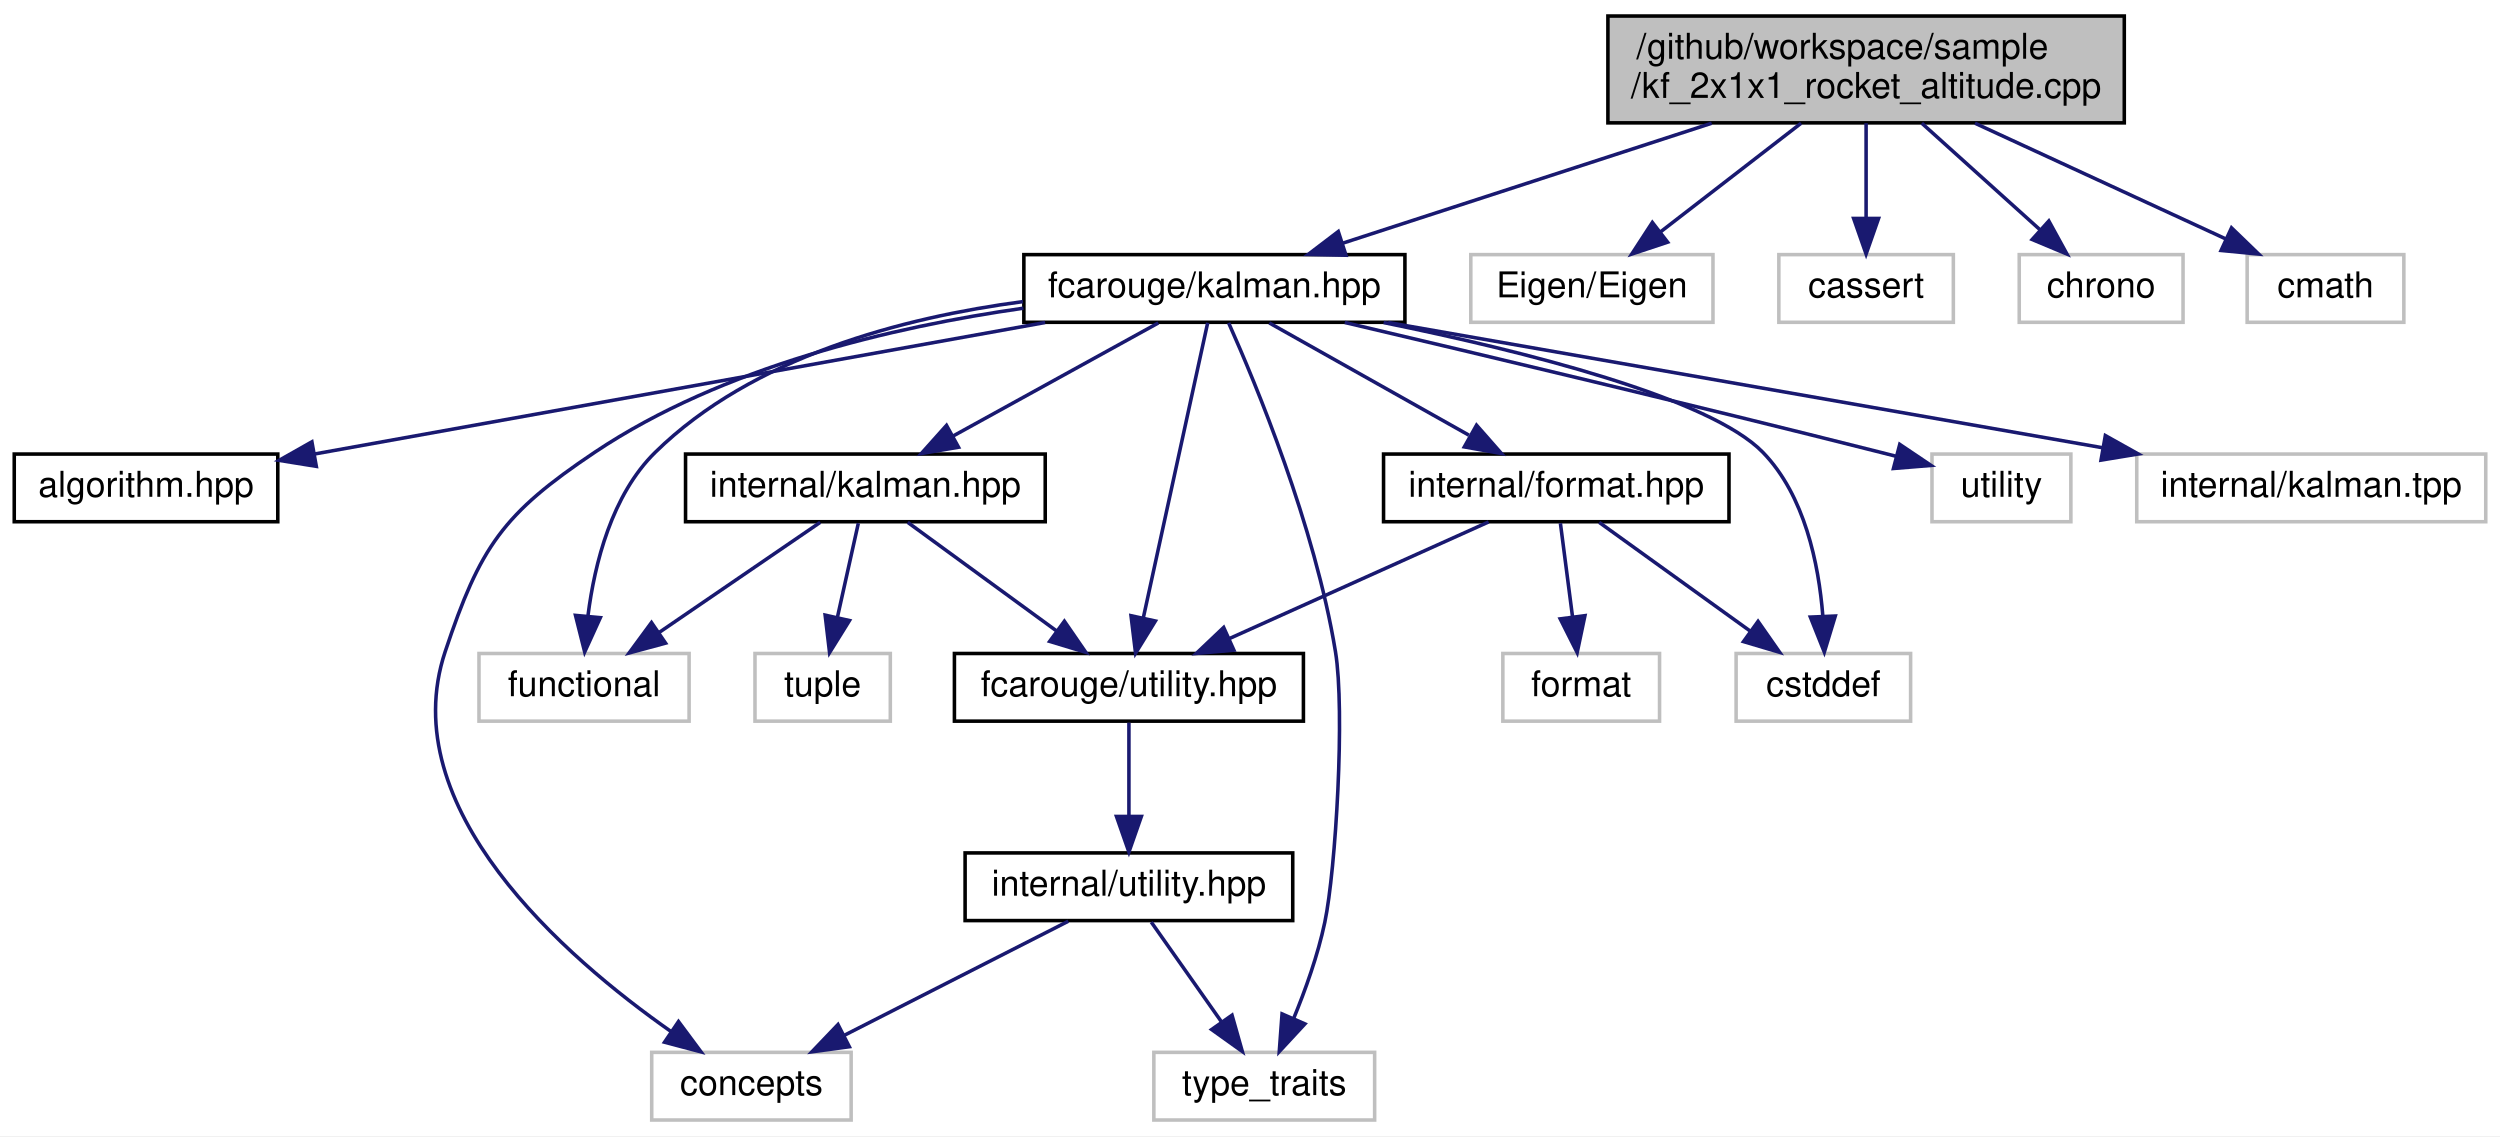
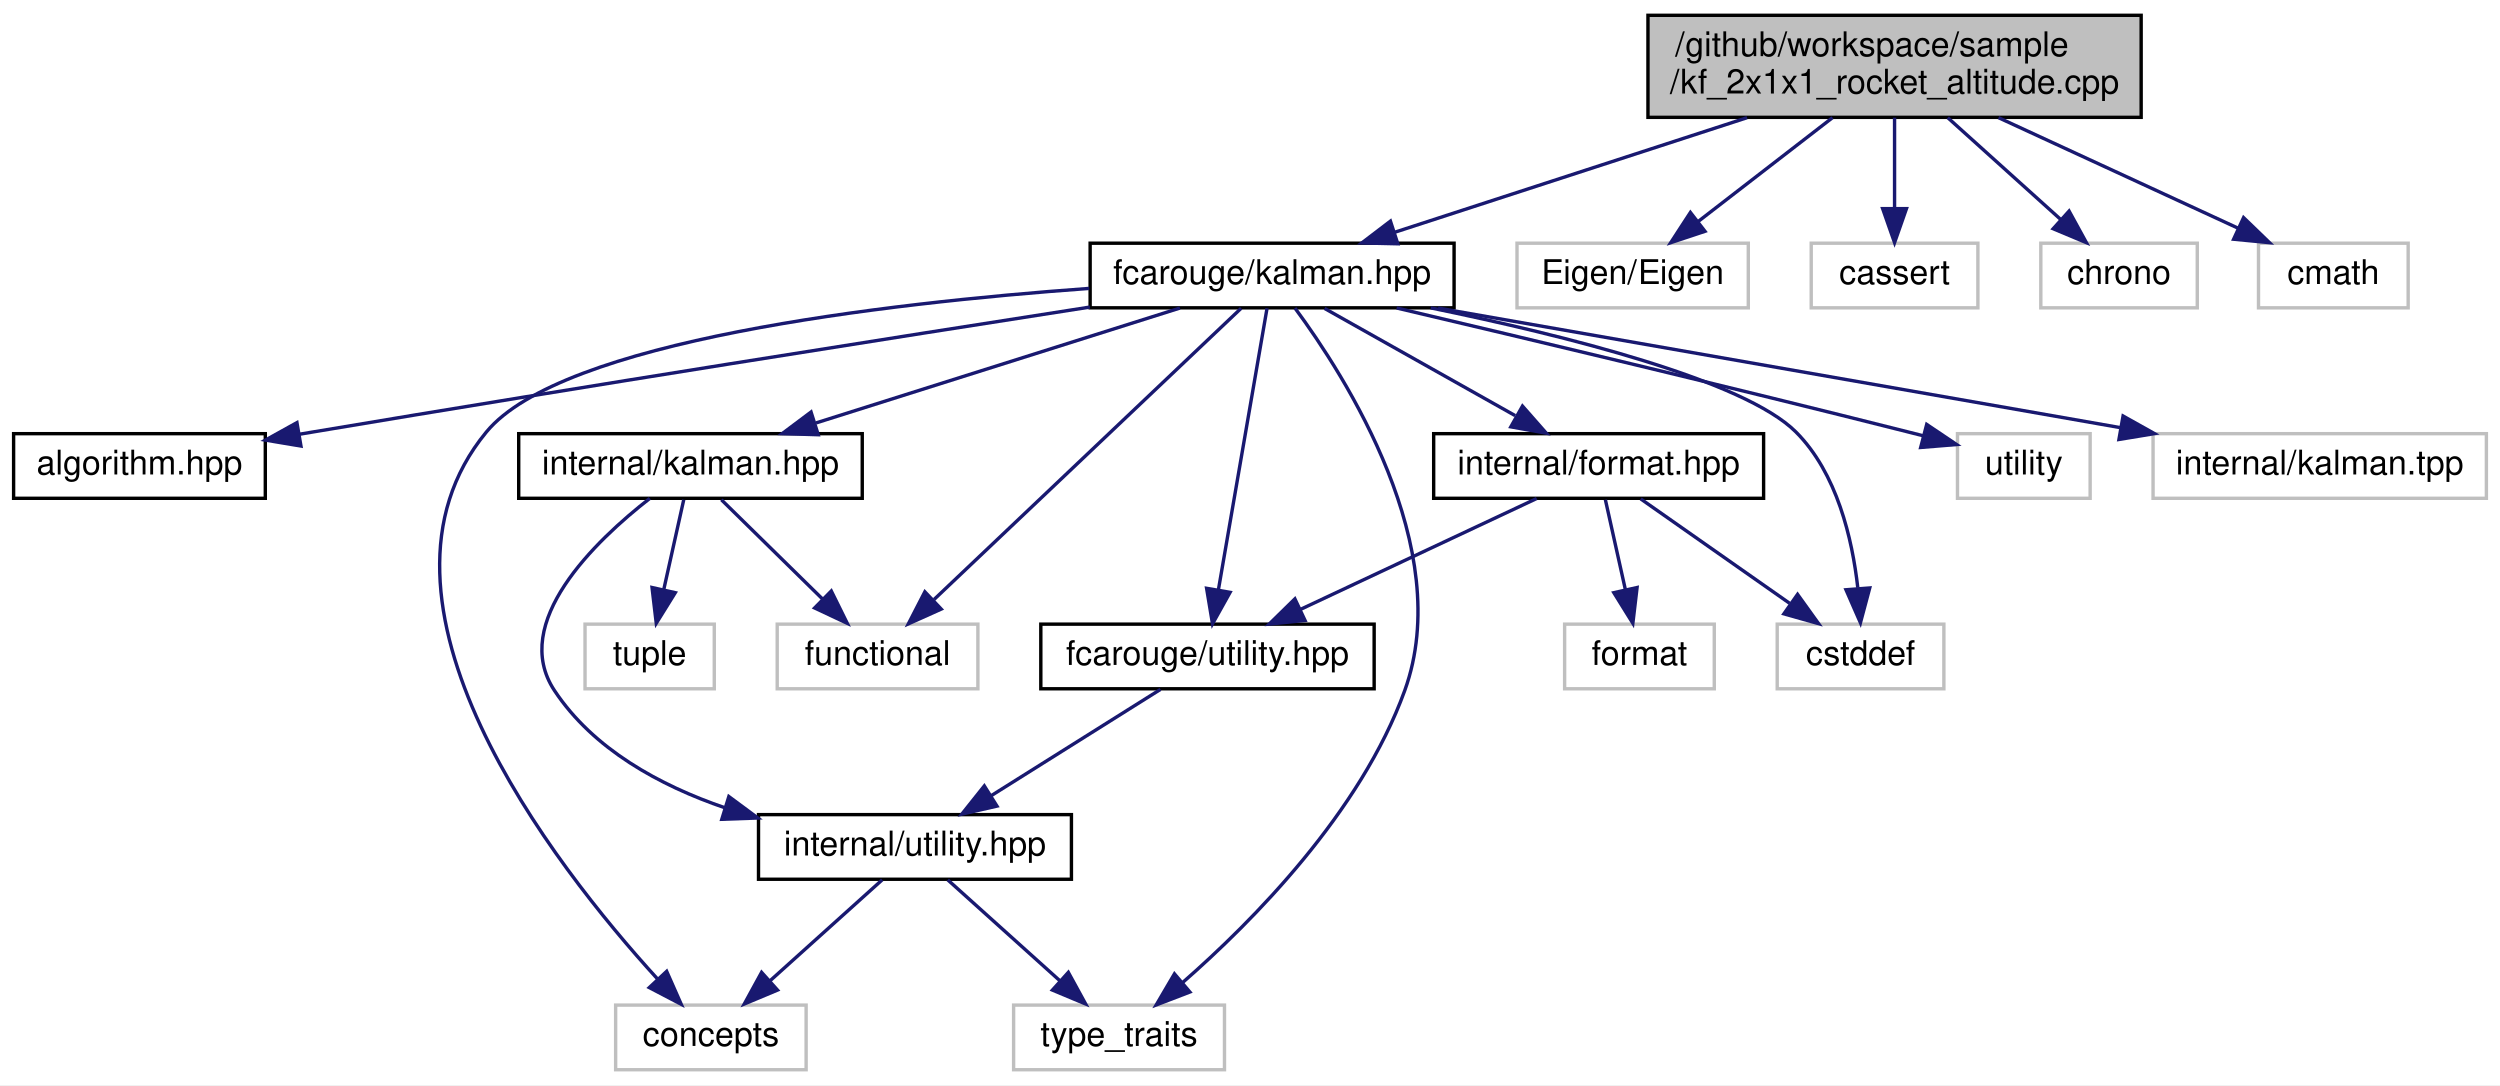
- <svg xmlns="http://www.w3.org/2000/svg" xmlns:xlink="http://www.w3.org/1999/xlink" width="702pt" height="319pt" viewBox="0.00 0.00 702.00 319.00">
+ <svg xmlns="http://www.w3.org/2000/svg" xmlns:xlink="http://www.w3.org/1999/xlink" width="735pt" height="319pt" viewBox="0.00 0.00 735.00 319.00">
  <g id="graph0" class="graph" transform="scale(1 1) rotate(0) translate(4 315)">
-     <polygon fill="white" stroke="transparent" points="-4,4 -4,-315 698,-315 698,4 -4,4" />
+     <polygon fill="white" stroke="transparent" points="-4,4 -4,-315 731,-315 731,4 -4,4" />
    <g id="node1" class="node">
      <g id="a_node1">
        <a xlink:title=" ">
-           <polygon fill="#bfbfbf" stroke="black" points="447.5,-280.5 447.5,-310.5 592.5,-310.5 592.5,-280.5 447.5,-280.5" />
-           <text text-anchor="start" x="455.5" y="-298.5" font-family="Helvetica,sans-Serif" font-size="10.00">/github/workspace/sample</text>
-           <text text-anchor="middle" x="520" y="-287.5" font-family="Helvetica,sans-Serif" font-size="10.00">/kf_2x1x1_rocket_altitude.cpp</text>
+           <polygon fill="#bfbfbf" stroke="black" points="480.5,-280.5 480.5,-310.5 625.5,-310.5 625.5,-280.5 480.5,-280.5" />
+           <text text-anchor="start" x="488.5" y="-298.5" font-family="Helvetica,sans-Serif" font-size="10.00">/github/workspace/sample</text>
+           <text text-anchor="middle" x="553" y="-287.5" font-family="Helvetica,sans-Serif" font-size="10.00">/kf_2x1x1_rocket_altitude.cpp</text>
        </a>
      </g>
    </g>
    <g id="node2" class="node">
      <g id="a_node2">
        <a xlink:href="kalman_8hpp.xhtml" target="_top" xlink:title="The Kalman filter class and library top-level header.">
-           <polygon fill="white" stroke="black" points="283.5,-224.5 283.5,-243.5 390.5,-243.5 390.5,-224.5 283.5,-224.5" />
-           <text text-anchor="middle" x="337" y="-231.5" font-family="Helvetica,sans-Serif" font-size="10.00">fcarouge/kalman.hpp</text>
+           <polygon fill="white" stroke="black" points="316.5,-224.5 316.5,-243.5 423.5,-243.5 423.5,-224.5 316.5,-224.5" />
+           <text text-anchor="middle" x="370" y="-231.5" font-family="Helvetica,sans-Serif" font-size="10.00">fcarouge/kalman.hpp</text>
        </a>
      </g>
    </g>
    <g id="edge1" class="edge">
-       <path fill="none" stroke="midnightblue" d="M476.63,-280.4C445.01,-270.12 402.67,-256.35 372.93,-246.68" />
-       <polygon fill="midnightblue" stroke="midnightblue" points="373.95,-243.33 363.36,-243.57 371.79,-249.99 373.95,-243.33" />
+       <path fill="none" stroke="midnightblue" d="M509.63,-280.4C478.01,-270.12 435.67,-256.35 405.93,-246.68" />
+       <polygon fill="midnightblue" stroke="midnightblue" points="406.95,-243.33 396.36,-243.57 404.79,-249.99 406.95,-243.33" />
    </g>
    <g id="node16" class="node">
      <g id="a_node16">
        <a xlink:title=" ">
-           <polygon fill="white" stroke="#bfbfbf" points="409,-224.5 409,-243.5 477,-243.5 477,-224.5 409,-224.5" />
-           <text text-anchor="middle" x="443" y="-231.5" font-family="Helvetica,sans-Serif" font-size="10.00">Eigen/Eigen</text>
+           <polygon fill="white" stroke="#bfbfbf" points="442,-224.5 442,-243.5 510,-243.5 510,-224.5 442,-224.5" />
+           <text text-anchor="middle" x="476" y="-231.5" font-family="Helvetica,sans-Serif" font-size="10.00">Eigen/Eigen</text>
        </a>
      </g>
    </g>
    <g id="edge21" class="edge">
-       <path fill="none" stroke="midnightblue" d="M501.75,-280.4C489.87,-271.22 474.39,-259.26 462.31,-249.92" />
-       <polygon fill="midnightblue" stroke="midnightblue" points="464.26,-247 454.2,-243.66 459.98,-252.54 464.26,-247" />
+       <path fill="none" stroke="midnightblue" d="M534.75,-280.4C522.87,-271.22 507.39,-259.26 495.31,-249.92" />
+       <polygon fill="midnightblue" stroke="midnightblue" points="497.26,-247 487.2,-243.66 492.98,-252.54 497.26,-247" />
    </g>
    <g id="node17" class="node">
      <g id="a_node17">
        <a xlink:title=" ">
-           <polygon fill="white" stroke="#bfbfbf" points="495.5,-224.5 495.5,-243.5 544.5,-243.5 544.5,-224.5 495.5,-224.5" />
-           <text text-anchor="middle" x="520" y="-231.5" font-family="Helvetica,sans-Serif" font-size="10.00">cassert</text>
+           <polygon fill="white" stroke="#bfbfbf" points="528.5,-224.5 528.5,-243.5 577.5,-243.5 577.5,-224.5 528.5,-224.5" />
+           <text text-anchor="middle" x="553" y="-231.5" font-family="Helvetica,sans-Serif" font-size="10.00">cassert</text>
        </a>
      </g>
    </g>
    <g id="edge22" class="edge">
-       <path fill="none" stroke="midnightblue" d="M520,-280.4C520,-272.47 520,-262.46 520,-253.86" />
-       <polygon fill="midnightblue" stroke="midnightblue" points="523.5,-253.66 520,-243.66 516.5,-253.66 523.5,-253.66" />
+       <path fill="none" stroke="midnightblue" d="M553,-280.4C553,-272.47 553,-262.46 553,-253.86" />
+       <polygon fill="midnightblue" stroke="midnightblue" points="556.5,-253.66 553,-243.66 549.5,-253.66 556.5,-253.66" />
    </g>
    <g id="node18" class="node">
      <g id="a_node18">
        <a xlink:title=" ">
-           <polygon fill="white" stroke="#bfbfbf" points="563,-224.5 563,-243.5 609,-243.5 609,-224.5 563,-224.5" />
-           <text text-anchor="middle" x="586" y="-231.5" font-family="Helvetica,sans-Serif" font-size="10.00">chrono</text>
+           <polygon fill="white" stroke="#bfbfbf" points="596,-224.5 596,-243.5 642,-243.5 642,-224.5 596,-224.5" />
+           <text text-anchor="middle" x="619" y="-231.5" font-family="Helvetica,sans-Serif" font-size="10.00">chrono</text>
        </a>
      </g>
    </g>
    <g id="edge23" class="edge">
-       <path fill="none" stroke="midnightblue" d="M535.64,-280.4C545.63,-271.4 558.58,-259.72 568.85,-250.47" />
-       <polygon fill="midnightblue" stroke="midnightblue" points="571.31,-252.95 576.4,-243.66 566.63,-247.75 571.31,-252.95" />
+       <path fill="none" stroke="midnightblue" d="M568.64,-280.4C578.63,-271.4 591.58,-259.72 601.85,-250.47" />
+       <polygon fill="midnightblue" stroke="midnightblue" points="604.31,-252.95 609.4,-243.66 599.63,-247.75 604.31,-252.95" />
    </g>
    <g id="node19" class="node">
      <g id="a_node19">
        <a xlink:title=" ">
-           <polygon fill="white" stroke="#bfbfbf" points="627,-224.5 627,-243.5 671,-243.5 671,-224.5 627,-224.5" />
-           <text text-anchor="middle" x="649" y="-231.5" font-family="Helvetica,sans-Serif" font-size="10.00">cmath</text>
+           <polygon fill="white" stroke="#bfbfbf" points="660,-224.5 660,-243.5 704,-243.5 704,-224.5 660,-224.5" />
+           <text text-anchor="middle" x="682" y="-231.5" font-family="Helvetica,sans-Serif" font-size="10.00">cmath</text>
        </a>
      </g>
    </g>
    <g id="edge24" class="edge">
-       <path fill="none" stroke="midnightblue" d="M550.57,-280.4C571.93,-270.55 600.22,-257.5 620.98,-247.92" />
-       <polygon fill="midnightblue" stroke="midnightblue" points="622.61,-251.02 630.23,-243.66 619.68,-244.67 622.61,-251.02" />
+       <path fill="none" stroke="midnightblue" d="M583.57,-280.4C604.93,-270.55 633.22,-257.5 653.98,-247.92" />
+       <polygon fill="midnightblue" stroke="midnightblue" points="655.61,-251.02 663.23,-243.66 652.68,-244.67 655.61,-251.02" />
    </g>
    <g id="node3" class="node">
      <g id="a_node3">
        <a xlink:href="algorithm_8hpp.xhtml" target="_top" xlink:title="The collection of Kalman algorithms.">
          <polygon fill="white" stroke="black" points="0,-168.5 0,-187.5 74,-187.5 74,-168.5 0,-168.5" />
          <text text-anchor="middle" x="37" y="-175.5" font-family="Helvetica,sans-Serif" font-size="10.00">algorithm.hpp</text>
        </a>
      </g>
    </g>
    <g id="edge2" class="edge">
-       <path fill="none" stroke="midnightblue" d="M289.46,-224.44C233.31,-214.34 140.47,-197.63 84.39,-187.53" />
-       <polygon fill="midnightblue" stroke="midnightblue" points="84.82,-184.05 74.36,-185.73 83.58,-190.94 84.82,-184.05" />
+       <path fill="none" stroke="midnightblue" d="M316.42,-224.72C259.66,-215.88 167.45,-201.35 88,-188 86.73,-187.79 85.44,-187.57 84.14,-187.35" />
+       <polygon fill="midnightblue" stroke="midnightblue" points="84.48,-183.86 74.03,-185.61 83.3,-190.75 84.48,-183.86" />
    </g>
    <g id="node4" class="node">
      <g id="a_node4">
        <a xlink:href="format_8hpp.xhtml" target="_top" xlink:title=" ">
-           <polygon fill="white" stroke="black" points="384.5,-168.5 384.5,-187.5 481.5,-187.5 481.5,-168.5 384.5,-168.5" />
-           <text text-anchor="middle" x="433" y="-175.5" font-family="Helvetica,sans-Serif" font-size="10.00">internal/format.hpp</text>
+           <polygon fill="white" stroke="black" points="417.5,-168.5 417.5,-187.5 514.5,-187.5 514.5,-168.5 417.5,-168.5" />
+           <text text-anchor="middle" x="466" y="-175.5" font-family="Helvetica,sans-Serif" font-size="10.00">internal/format.hpp</text>
        </a>
      </g>
    </g>
    <g id="edge3" class="edge">
-       <path fill="none" stroke="midnightblue" d="M352.42,-224.32C367.54,-215.82 390.82,-202.73 408.47,-192.8" />
-       <polygon fill="midnightblue" stroke="midnightblue" points="410.61,-195.61 417.61,-187.65 407.18,-189.51 410.61,-195.61" />
+       <path fill="none" stroke="midnightblue" d="M385.42,-224.32C400.54,-215.82 423.82,-202.73 441.47,-192.8" />
+       <polygon fill="midnightblue" stroke="midnightblue" points="443.61,-195.61 450.61,-187.65 440.18,-189.51 443.61,-195.61" />
    </g>
    <g id="node5" class="node">
      <g id="a_node5">
        <a xlink:href="utility_8hpp.xhtml" target="_top" xlink:title="The collection of utilities supporting the library.">
-           <polygon fill="white" stroke="black" points="264,-112.5 264,-131.5 362,-131.5 362,-112.5 264,-112.5" />
-           <text text-anchor="middle" x="313" y="-119.5" font-family="Helvetica,sans-Serif" font-size="10.00">fcarouge/utility.hpp</text>
+           <polygon fill="white" stroke="black" points="302,-112.5 302,-131.5 400,-131.5 400,-112.5 302,-112.5" />
+           <text text-anchor="middle" x="351" y="-119.5" font-family="Helvetica,sans-Serif" font-size="10.00">fcarouge/utility.hpp</text>
        </a>
      </g>
    </g>
    <g id="edge14" class="edge">
-       <path fill="none" stroke="midnightblue" d="M335.12,-224.37C331.24,-206.62 322.31,-165.67 317.06,-141.6" />
-       <polygon fill="midnightblue" stroke="midnightblue" points="320.43,-140.62 314.87,-131.59 313.59,-142.11 320.43,-140.62" />
+       <path fill="none" stroke="midnightblue" d="M368.51,-224.37C365.44,-206.62 358.37,-165.67 354.21,-141.6" />
+       <polygon fill="midnightblue" stroke="midnightblue" points="357.64,-140.85 352.48,-131.59 350.74,-142.04 357.64,-140.85" />
    </g>
    <g id="node7" class="node">
      <g id="a_node7">
        <a xlink:title=" ">
-           <polygon fill="white" stroke="#bfbfbf" points="179,-0.5 179,-19.5 235,-19.5 235,-0.5 179,-0.5" />
-           <text text-anchor="middle" x="207" y="-7.5" font-family="Helvetica,sans-Serif" font-size="10.00">concepts</text>
+           <polygon fill="white" stroke="#bfbfbf" points="177,-0.5 177,-19.5 233,-19.5 233,-0.5 177,-0.5" />
+           <text text-anchor="middle" x="205" y="-7.5" font-family="Helvetica,sans-Serif" font-size="10.00">concepts</text>
        </a>
      </g>
    </g>
    <g id="edge15" class="edge">
-       <path fill="none" stroke="midnightblue" d="M283.37,-228.46C246.89,-223.25 198.9,-212.05 163,-188 137.15,-170.69 130.84,-161.51 121,-132 106.39,-88.16 154.43,-46.37 184.53,-25.27" />
-       <polygon fill="midnightblue" stroke="midnightblue" points="186.52,-28.15 192.84,-19.64 182.6,-22.35 186.52,-28.15" />
+       <path fill="none" stroke="midnightblue" d="M316.24,-230.21C255.15,-225.79 161.02,-214.72 139,-188 98.05,-138.3 158.75,-60.71 189.25,-27.25" />
+       <polygon fill="midnightblue" stroke="midnightblue" points="192,-29.43 196.28,-19.74 186.89,-24.65 192,-29.43" />
    </g>
    <g id="node8" class="node">
      <g id="a_node8">
        <a xlink:title=" ">
-           <polygon fill="white" stroke="#bfbfbf" points="320,-0.5 320,-19.5 382,-19.5 382,-0.5 320,-0.5" />
-           <text text-anchor="middle" x="351" y="-7.5" font-family="Helvetica,sans-Serif" font-size="10.00">type_traits</text>
+           <polygon fill="white" stroke="#bfbfbf" points="294,-0.5 294,-19.5 356,-19.5 356,-0.5 294,-0.5" />
+           <text text-anchor="middle" x="325" y="-7.5" font-family="Helvetica,sans-Serif" font-size="10.00">type_traits</text>
        </a>
      </g>
    </g>
    <g id="edge18" class="edge">
-       <path fill="none" stroke="midnightblue" d="M341,-224.33C348.66,-207.16 365.2,-167.42 371,-132 373.71,-115.48 371.11,-70.79 368,-56 366.07,-46.81 362.55,-37 359.21,-28.9" />
-       <polygon fill="midnightblue" stroke="midnightblue" points="362.42,-27.49 355.22,-19.72 356,-30.29 362.42,-27.49" />
+       <path fill="none" stroke="midnightblue" d="M376.72,-224.42C391.44,-204.52 424.08,-153.72 409,-112 396.05,-76.18 364.25,-44.12 343.71,-26.15" />
+       <polygon fill="midnightblue" stroke="midnightblue" points="345.82,-23.35 335.93,-19.55 341.29,-28.69 345.82,-23.35" />
    </g>
    <g id="node9" class="node">
      <g id="a_node9">
        <a xlink:title=" ">
-           <polygon fill="white" stroke="#bfbfbf" points="483.5,-112.5 483.5,-131.5 532.5,-131.5 532.5,-112.5 483.5,-112.5" />
-           <text text-anchor="middle" x="508" y="-119.5" font-family="Helvetica,sans-Serif" font-size="10.00">cstddef</text>
+           <polygon fill="white" stroke="#bfbfbf" points="518.5,-112.5 518.5,-131.5 567.5,-131.5 567.5,-112.5 518.5,-112.5" />
+           <text text-anchor="middle" x="543" y="-119.5" font-family="Helvetica,sans-Serif" font-size="10.00">cstddef</text>
        </a>
      </g>
    </g>
    <g id="edge16" class="edge">
-       <path fill="none" stroke="midnightblue" d="M384.52,-224.43C424.04,-216.37 476.15,-203.28 491,-188 502.8,-175.86 506.69,-156.58 507.84,-142.17" />
-       <polygon fill="midnightblue" stroke="midnightblue" points="511.35,-142.02 508.27,-131.88 504.35,-141.72 511.35,-142.02" />
+       <path fill="none" stroke="midnightblue" d="M416.64,-224.48C456.19,-216.37 508.83,-203.17 524,-188 536.07,-175.93 540.56,-156.64 542.19,-142.21" />
+       <polygon fill="midnightblue" stroke="midnightblue" points="545.7,-142.14 542.97,-131.9 538.72,-141.61 545.7,-142.14" />
    </g>
    <g id="node11" class="node">
      <g id="a_node11">
        <a xlink:href="internal_2kalman_8hpp.xhtml" target="_top" xlink:title=" ">
-           <polygon fill="white" stroke="black" points="188.5,-168.5 188.5,-187.5 289.5,-187.5 289.5,-168.5 188.5,-168.5" />
-           <text text-anchor="middle" x="239" y="-175.5" font-family="Helvetica,sans-Serif" font-size="10.00">internal/kalman.hpp</text>
+           <polygon fill="white" stroke="black" points="148.5,-168.5 148.5,-187.5 249.5,-187.5 249.5,-168.5 148.5,-168.5" />
+           <text text-anchor="middle" x="199" y="-175.5" font-family="Helvetica,sans-Serif" font-size="10.00">internal/kalman.hpp</text>
        </a>
      </g>
    </g>
    <g id="edge10" class="edge">
-       <path fill="none" stroke="midnightblue" d="M321.25,-224.32C305.68,-215.74 281.62,-202.49 263.54,-192.52" />
-       <polygon fill="midnightblue" stroke="midnightblue" points="265.15,-189.42 254.71,-187.65 261.78,-195.55 265.15,-189.42" />
+       <path fill="none" stroke="midnightblue" d="M342.9,-224.44C314.01,-215.32 268.08,-200.81 235.89,-190.65" />
+       <polygon fill="midnightblue" stroke="midnightblue" points="236.56,-187.19 225.97,-187.52 234.45,-193.87 236.56,-187.19" />
    </g>
    <g id="node12" class="node">
      <g id="a_node12">
        <a xlink:title=" ">
-           <polygon fill="white" stroke="#bfbfbf" points="130.5,-112.5 130.5,-131.5 189.5,-131.5 189.5,-112.5 130.5,-112.5" />
-           <text text-anchor="middle" x="160" y="-119.5" font-family="Helvetica,sans-Serif" font-size="10.00">functional</text>
+           <polygon fill="white" stroke="#bfbfbf" points="224.5,-112.5 224.5,-131.5 283.5,-131.5 283.5,-112.5 224.5,-112.5" />
+           <text text-anchor="middle" x="254" y="-119.5" font-family="Helvetica,sans-Serif" font-size="10.00">functional</text>
        </a>
      </g>
    </g>
    <g id="edge17" class="edge">
-       <path fill="none" stroke="midnightblue" d="M283.25,-230.31C249.49,-225.85 207.33,-214.8 180,-188 167.76,-176 162.97,-156.7 161.12,-142.25" />
-       <polygon fill="midnightblue" stroke="midnightblue" points="164.57,-141.56 160.18,-131.92 157.6,-142.2 164.57,-141.56" />
+       <path fill="none" stroke="midnightblue" d="M360.9,-224.37C341.42,-205.89 295.44,-162.29 270.6,-138.74" />
+       <polygon fill="midnightblue" stroke="midnightblue" points="272.72,-135.93 263.06,-131.59 267.91,-141.01 272.72,-135.93" />
    </g>
    <g id="node14" class="node">
      <g id="a_node14">
        <a xlink:title=" ">
-           <polygon fill="white" stroke="#bfbfbf" points="538.5,-168.5 538.5,-187.5 577.5,-187.5 577.5,-168.5 538.5,-168.5" />
-           <text text-anchor="middle" x="558" y="-175.5" font-family="Helvetica,sans-Serif" font-size="10.00">utility</text>
+           <polygon fill="white" stroke="#bfbfbf" points="571.5,-168.5 571.5,-187.5 610.5,-187.5 610.5,-168.5 571.5,-168.5" />
+           <text text-anchor="middle" x="591" y="-175.5" font-family="Helvetica,sans-Serif" font-size="10.00">utility</text>
        </a>
      </g>
    </g>
    <g id="edge19" class="edge">
-       <path fill="none" stroke="midnightblue" d="M373.61,-224.45C411.35,-215.57 471.88,-201.17 524,-188 525.44,-187.64 526.92,-187.26 528.41,-186.88" />
-       <polygon fill="midnightblue" stroke="midnightblue" points="529.45,-190.22 538.24,-184.31 527.68,-183.45 529.45,-190.22" />
+       <path fill="none" stroke="midnightblue" d="M406.61,-224.45C444.35,-215.57 504.88,-201.17 557,-188 558.44,-187.64 559.92,-187.26 561.41,-186.88" />
+       <polygon fill="midnightblue" stroke="midnightblue" points="562.45,-190.22 571.24,-184.31 560.68,-183.45 562.45,-190.22" />
    </g>
    <g id="node15" class="node">
      <g id="a_node15">
        <a xlink:title=" ">
-           <polygon fill="white" stroke="#bfbfbf" points="596,-168.5 596,-187.5 694,-187.5 694,-168.5 596,-168.5" />
-           <text text-anchor="middle" x="645" y="-175.5" font-family="Helvetica,sans-Serif" font-size="10.00">internal/kalman.tpp</text>
+           <polygon fill="white" stroke="#bfbfbf" points="629,-168.5 629,-187.5 727,-187.5 727,-168.5 629,-168.5" />
+           <text text-anchor="middle" x="678" y="-175.5" font-family="Helvetica,sans-Serif" font-size="10.00">internal/kalman.tpp</text>
        </a>
      </g>
    </g>
    <g id="edge20" class="edge">
-       <path fill="none" stroke="midnightblue" d="M385.8,-224.44C440.21,-214.9 528.17,-199.48 586.29,-189.29" />
-       <polygon fill="midnightblue" stroke="midnightblue" points="587.18,-192.69 596.42,-187.52 585.97,-185.8 587.18,-192.69" />
+       <path fill="none" stroke="midnightblue" d="M418.8,-224.44C473.21,-214.9 561.17,-199.48 619.29,-189.29" />
+       <polygon fill="midnightblue" stroke="midnightblue" points="620.18,-192.69 629.42,-187.52 618.97,-185.8 620.18,-192.69" />
    </g>
    <g id="edge4" class="edge">
-       <path fill="none" stroke="midnightblue" d="M413.99,-168.44C394.41,-159.64 363.69,-145.81 341.27,-135.72" />
-       <polygon fill="midnightblue" stroke="midnightblue" points="342.48,-132.43 331.93,-131.52 339.61,-138.81 342.48,-132.43" />
+       <path fill="none" stroke="midnightblue" d="M447.78,-168.44C429.1,-159.68 399.84,-145.94 378.38,-135.86" />
+       <polygon fill="midnightblue" stroke="midnightblue" points="379.68,-132.6 369.14,-131.52 376.7,-138.93 379.68,-132.6" />
    </g>
    <g id="edge8" class="edge">
-       <path fill="none" stroke="midnightblue" d="M445.05,-168.32C456.46,-160.11 473.83,-147.6 487.43,-137.81" />
-       <polygon fill="midnightblue" stroke="midnightblue" points="489.66,-140.52 495.73,-131.83 485.57,-134.84 489.66,-140.52" />
+       <path fill="none" stroke="midnightblue" d="M478.37,-168.32C490.16,-160.06 508.13,-147.45 522.14,-137.63" />
+       <polygon fill="midnightblue" stroke="midnightblue" points="524.48,-140.26 530.66,-131.65 520.46,-134.53 524.48,-140.26" />
    </g>
    <g id="node10" class="node">
      <g id="a_node10">
        <a xlink:title=" ">
-           <polygon fill="white" stroke="#bfbfbf" points="418,-112.5 418,-131.5 462,-131.5 462,-112.5 418,-112.5" />
-           <text text-anchor="middle" x="440" y="-119.5" font-family="Helvetica,sans-Serif" font-size="10.00">format</text>
+           <polygon fill="white" stroke="#bfbfbf" points="456,-112.5 456,-131.5 500,-131.5 500,-112.5 456,-112.5" />
+           <text text-anchor="middle" x="478" y="-119.5" font-family="Helvetica,sans-Serif" font-size="10.00">format</text>
        </a>
      </g>
    </g>
    <g id="edge9" class="edge">
-       <path fill="none" stroke="midnightblue" d="M434.16,-168.08C435.08,-160.93 436.42,-150.64 437.58,-141.69" />
-       <polygon fill="midnightblue" stroke="midnightblue" points="441.05,-142.12 438.87,-131.75 434.11,-141.22 441.05,-142.12" />
+       <path fill="none" stroke="midnightblue" d="M467.98,-168.08C469.57,-160.93 471.86,-150.64 473.85,-141.69" />
+       <polygon fill="midnightblue" stroke="midnightblue" points="477.3,-142.27 476.06,-131.75 470.47,-140.75 477.3,-142.27" />
    </g>
    <g id="node6" class="node">
      <g id="a_node6">
        <a xlink:href="internal_2utility_8hpp.xhtml" target="_top" xlink:title=" ">
-           <polygon fill="white" stroke="black" points="267,-56.5 267,-75.5 359,-75.5 359,-56.5 267,-56.5" />
-           <text text-anchor="middle" x="313" y="-63.5" font-family="Helvetica,sans-Serif" font-size="10.00">internal/utility.hpp</text>
+           <polygon fill="white" stroke="black" points="219,-56.5 219,-75.5 311,-75.5 311,-56.5 219,-56.5" />
+           <text text-anchor="middle" x="265" y="-63.5" font-family="Helvetica,sans-Serif" font-size="10.00">internal/utility.hpp</text>
        </a>
      </g>
    </g>
    <g id="edge5" class="edge">
-       <path fill="none" stroke="midnightblue" d="M313,-112.08C313,-105.01 313,-94.86 313,-85.99" />
-       <polygon fill="midnightblue" stroke="midnightblue" points="316.5,-85.75 313,-75.75 309.5,-85.75 316.5,-85.75" />
+       <path fill="none" stroke="midnightblue" d="M337.18,-112.32C323.77,-103.9 303.18,-90.97 287.41,-81.07" />
+       <polygon fill="midnightblue" stroke="midnightblue" points="289.11,-78.01 278.78,-75.65 285.39,-83.94 289.11,-78.01" />
    </g>
    <g id="edge6" class="edge">
-       <path fill="none" stroke="midnightblue" d="M295.97,-56.32C278.97,-47.66 252.62,-34.24 233.01,-24.25" />
-       <polygon fill="midnightblue" stroke="midnightblue" points="234.49,-21.08 223.99,-19.65 231.31,-27.31 234.49,-21.08" />
+       <path fill="none" stroke="midnightblue" d="M255.36,-56.32C246.49,-48.34 233.13,-36.31 222.39,-26.65" />
+       <polygon fill="midnightblue" stroke="midnightblue" points="224.59,-23.92 214.82,-19.83 219.91,-29.13 224.59,-23.92" />
    </g>
    <g id="edge7" class="edge">
-       <path fill="none" stroke="midnightblue" d="M319.27,-56.08C324.64,-48.46 332.52,-37.26 339.08,-27.94" />
-       <polygon fill="midnightblue" stroke="midnightblue" points="341.95,-29.94 344.84,-19.75 336.22,-25.91 341.95,-29.94" />
+       <path fill="none" stroke="midnightblue" d="M274.64,-56.32C283.51,-48.34 296.87,-36.31 307.61,-26.65" />
+       <polygon fill="midnightblue" stroke="midnightblue" points="310.09,-29.13 315.18,-19.83 305.41,-23.92 310.09,-29.13" />
    </g>
    <g id="edge11" class="edge">
-       <path fill="none" stroke="midnightblue" d="M250.89,-168.32C262.15,-160.11 279.29,-147.6 292.71,-137.81" />
-       <polygon fill="midnightblue" stroke="midnightblue" points="294.88,-140.56 300.89,-131.83 290.75,-134.9 294.88,-140.56" />
+       <path fill="none" stroke="midnightblue" d="M187.04,-168.47C170.96,-155.94 145.84,-131.89 159,-112 170.42,-94.74 189.94,-84.08 209.13,-77.51" />
+       <polygon fill="midnightblue" stroke="midnightblue" points="210.28,-80.82 218.8,-74.51 208.21,-74.13 210.28,-80.82" />
    </g>
    <g id="edge12" class="edge">
-       <path fill="none" stroke="midnightblue" d="M226.31,-168.32C214.1,-159.98 195.42,-147.21 181,-137.35" />
-       <polygon fill="midnightblue" stroke="midnightblue" points="182.89,-134.41 172.66,-131.65 178.94,-140.19 182.89,-134.41" />
+       <path fill="none" stroke="midnightblue" d="M208.08,-168.08C216.17,-160.14 228.2,-148.34 237.91,-138.8" />
+       <polygon fill="midnightblue" stroke="midnightblue" points="240.4,-141.25 245.09,-131.75 235.5,-136.26 240.4,-141.25" />
    </g>
    <g id="node13" class="node">
      <g id="a_node13">
        <a xlink:title=" ">
-           <polygon fill="white" stroke="#bfbfbf" points="208,-112.5 208,-131.5 246,-131.5 246,-112.5 208,-112.5" />
-           <text text-anchor="middle" x="227" y="-119.5" font-family="Helvetica,sans-Serif" font-size="10.00">tuple</text>
+           <polygon fill="white" stroke="#bfbfbf" points="168,-112.5 168,-131.5 206,-131.5 206,-112.5 168,-112.5" />
+           <text text-anchor="middle" x="187" y="-119.5" font-family="Helvetica,sans-Serif" font-size="10.00">tuple</text>
        </a>
      </g>
    </g>
    <g id="edge13" class="edge">
-       <path fill="none" stroke="midnightblue" d="M237.02,-168.08C235.43,-160.93 233.14,-150.64 231.15,-141.69" />
-       <polygon fill="midnightblue" stroke="midnightblue" points="234.53,-140.75 228.94,-131.75 227.7,-142.27 234.53,-140.75" />
+       <path fill="none" stroke="midnightblue" d="M197.02,-168.08C195.43,-160.93 193.14,-150.64 191.15,-141.69" />
+       <polygon fill="midnightblue" stroke="midnightblue" points="194.53,-140.75 188.94,-131.75 187.7,-142.27 194.53,-140.75" />
    </g>
  </g>
</svg>
